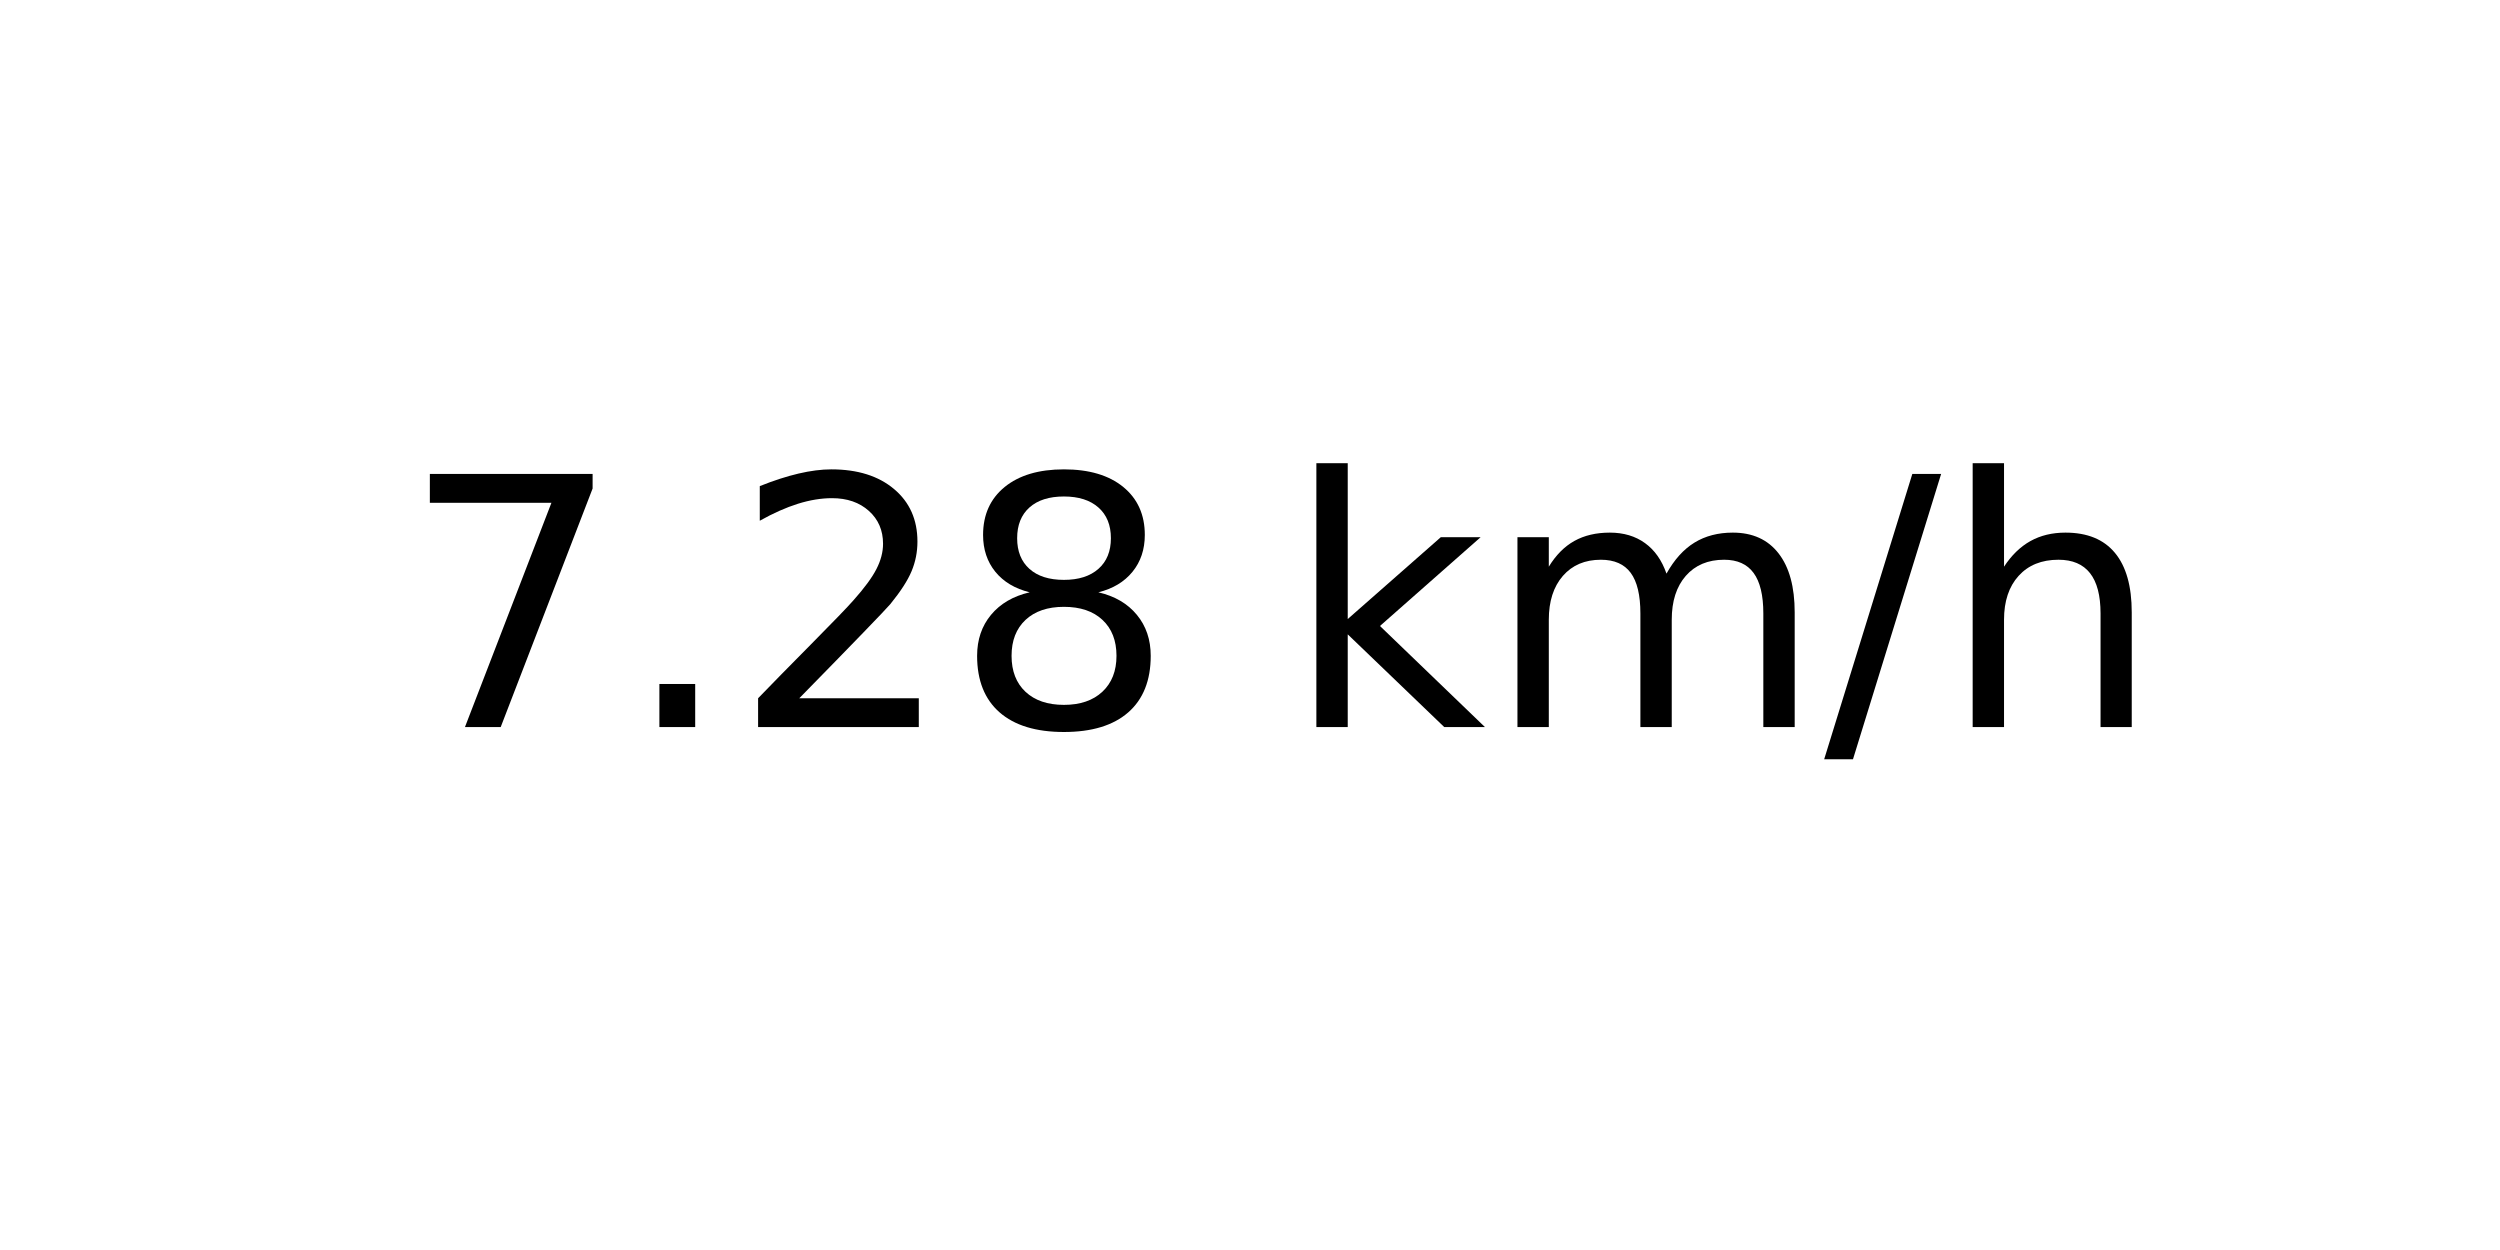
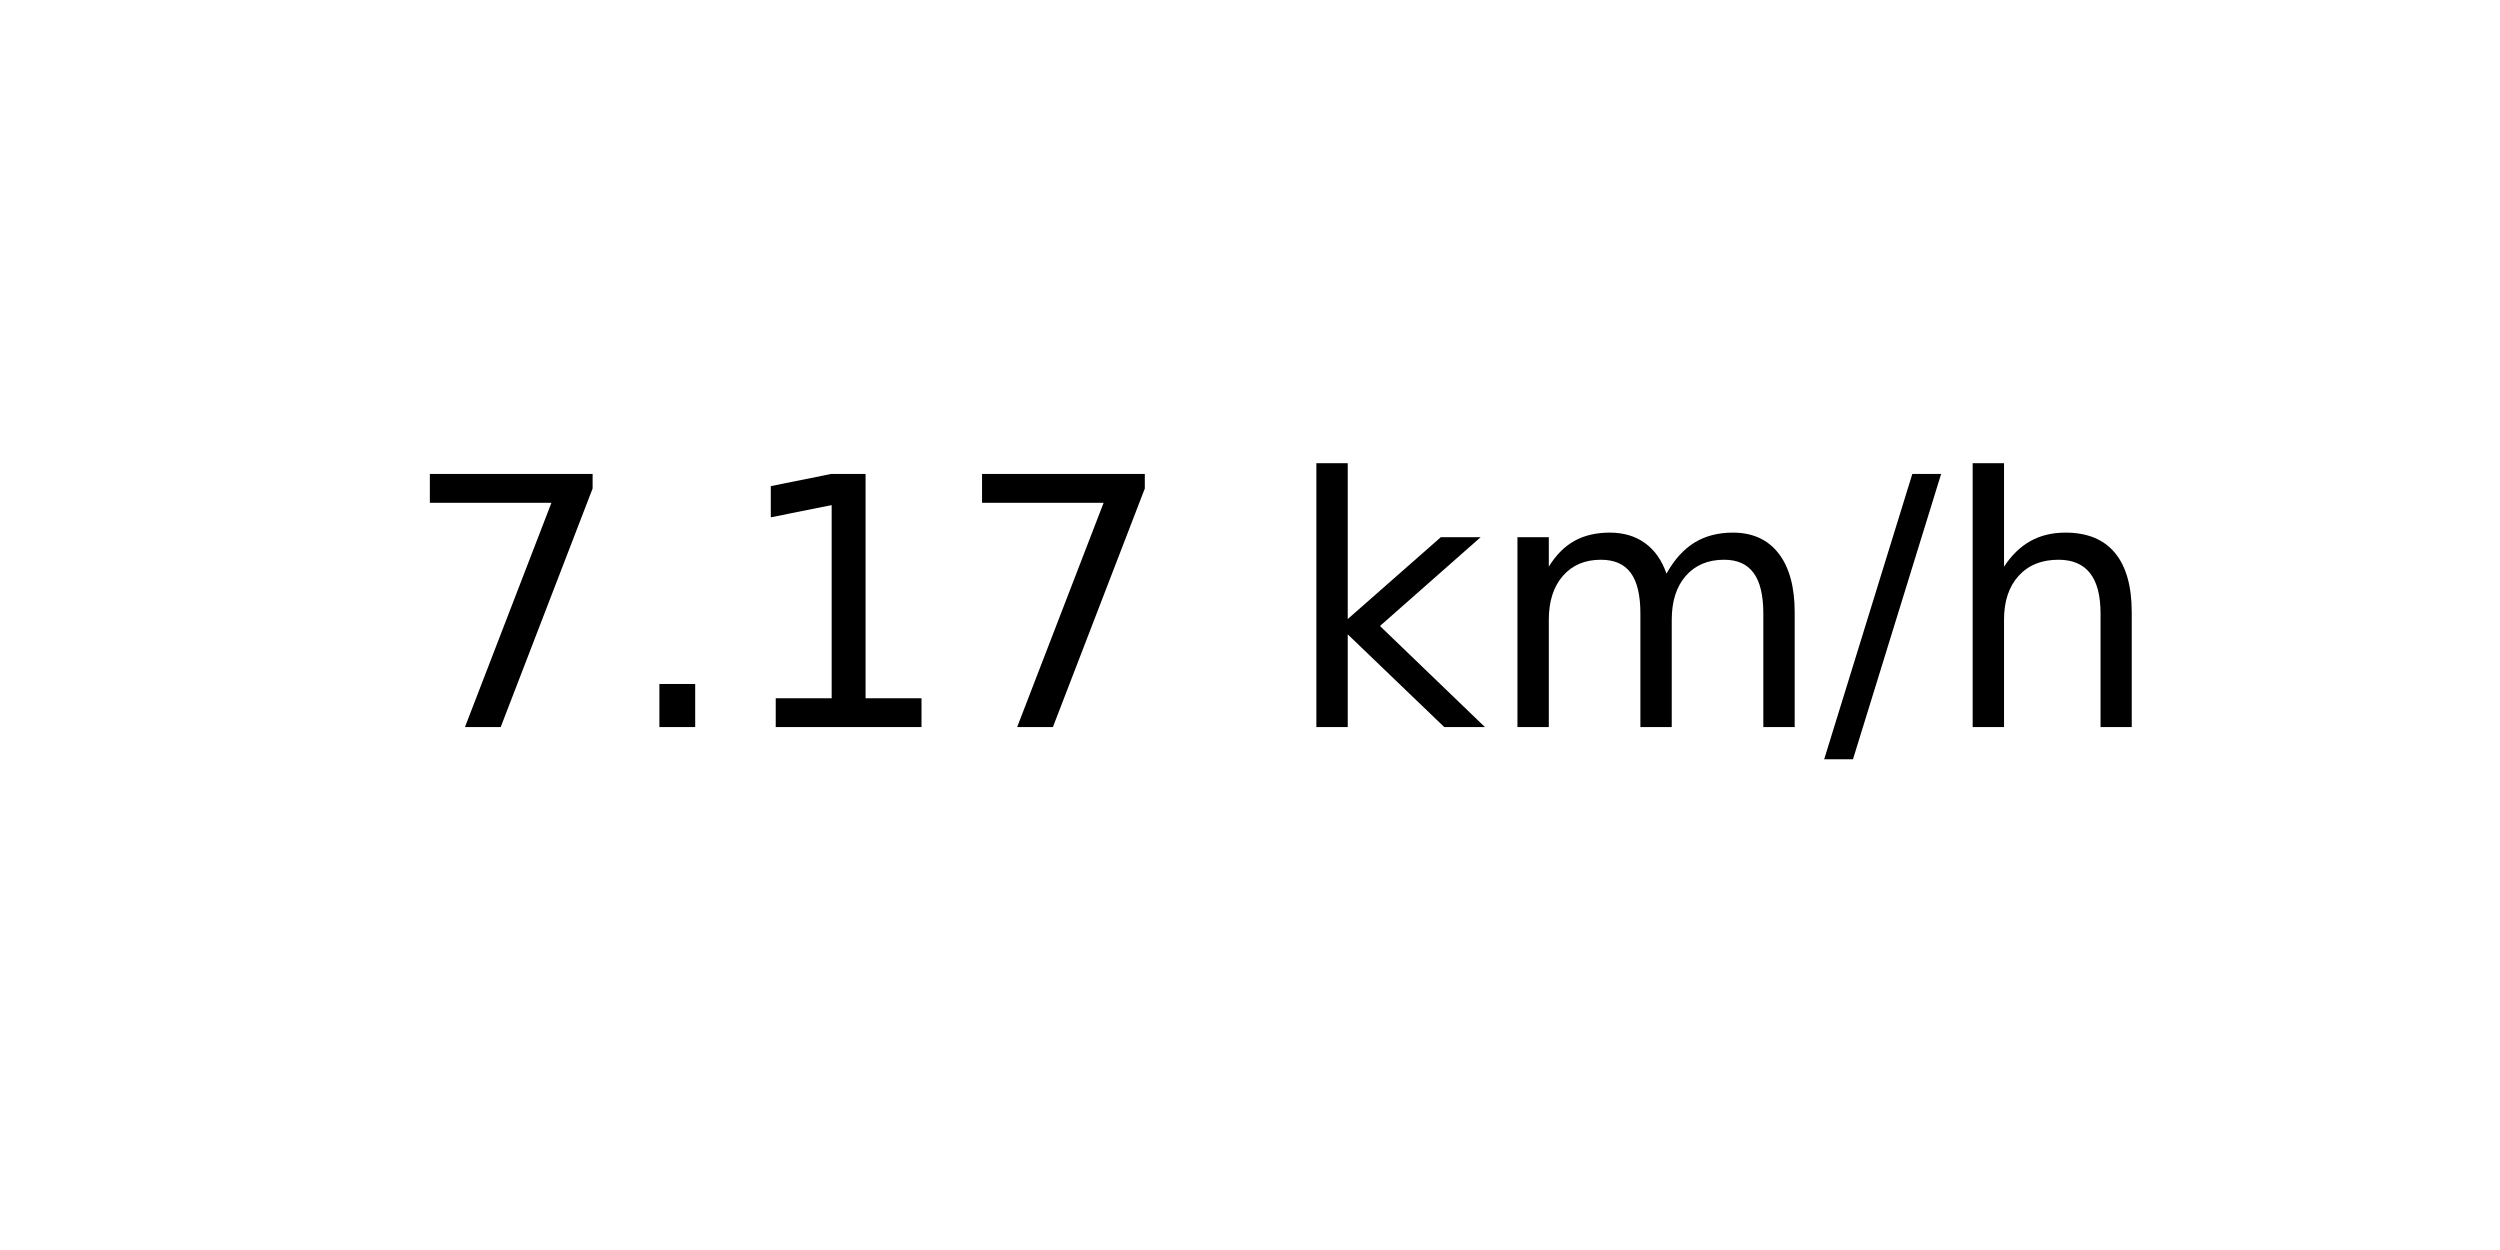
<svg xmlns="http://www.w3.org/2000/svg" xmlns:xlink="http://www.w3.org/1999/xlink" width="72pt" height="36pt" viewBox="0 0 72 36" version="1.1">
  <defs>
    <style type="text/css">*{stroke-linejoin: round; stroke-linecap: butt}</style>
  </defs>
  <g id="figure_1">
    <g id="axes_1">
      <g id="text_1">
        <g transform="translate(11.55937 20.93937) scale(0.1 -0.1)">
          <defs>
            <path id="DejaVuSans-37" d="M 525 4666  L 3525 4666  L 3525 4397  L 1831 0  L 1172 0  L 2766 4134  L 525 4134  L 525 4666  z " transform="scale(0.015625)" />
            <path id="DejaVuSans-2e" d="M 684 794  L 1344 794  L 1344 0  L 684 0  L 684 794  z " transform="scale(0.015625)" />
-             <path id="DejaVuSans-32" d="M 1228 531  L 3431 531  L 3431 0  L 469 0  L 469 531  Q 828 903 1448 1529  Q 2069 2156 2228 2338  Q 2531 2678 2651 2914  Q 2772 3150 2772 3378  Q 2772 3750 2511 3984  Q 2250 4219 1831 4219  Q 1534 4219 1204 4116  Q 875 4013 500 3803  L 500 4441  Q 881 4594 1212 4672  Q 1544 4750 1819 4750  Q 2544 4750 2975 4387  Q 3406 4025 3406 3419  Q 3406 3131 3298 2873  Q 3191 2616 2906 2266  Q 2828 2175 2409 1742  Q 1991 1309 1228 531  z " transform="scale(0.015625)" />
-             <path id="DejaVuSans-38" d="M 2034 2216  Q 1584 2216 1326 1975  Q 1069 1734 1069 1313  Q 1069 891 1326 650  Q 1584 409 2034 409  Q 2484 409 2743 651  Q 3003 894 3003 1313  Q 3003 1734 2745 1975  Q 2488 2216 2034 2216  z M 1403 2484  Q 997 2584 770 2862  Q 544 3141 544 3541  Q 544 4100 942 4425  Q 1341 4750 2034 4750  Q 2731 4750 3128 4425  Q 3525 4100 3525 3541  Q 3525 3141 3298 2862  Q 3072 2584 2669 2484  Q 3125 2378 3379 2068  Q 3634 1759 3634 1313  Q 3634 634 3220 271  Q 2806 -91 2034 -91  Q 1263 -91 848 271  Q 434 634 434 1313  Q 434 1759 690 2068  Q 947 2378 1403 2484  z M 1172 3481  Q 1172 3119 1398 2916  Q 1625 2713 2034 2713  Q 2441 2713 2670 2916  Q 2900 3119 2900 3481  Q 2900 3844 2670 4047  Q 2441 4250 2034 4250  Q 1625 4250 1398 4047  Q 1172 3844 1172 3481  z " transform="scale(0.015625)" />
+             <path id="DejaVuSans-31" d="M 794 531  L 1825 531  L 1825 4091  L 703 3866  L 703 4441  L 1819 4666  L 2450 4666  L 2450 531  L 3481 531  L 3481 0  L 794 0  L 794 531  z " transform="scale(0.015625)" />
            <path id="DejaVuSans-20" transform="scale(0.015625)" />
            <path id="DejaVuSans-6b" d="M 581 4863  L 1159 4863  L 1159 1991  L 2875 3500  L 3609 3500  L 1753 1863  L 3688 0  L 2938 0  L 1159 1709  L 1159 0  L 581 0  L 581 4863  z " transform="scale(0.015625)" />
            <path id="DejaVuSans-6d" d="M 3328 2828  Q 3544 3216 3844 3400  Q 4144 3584 4550 3584  Q 5097 3584 5394 3201  Q 5691 2819 5691 2113  L 5691 0  L 5113 0  L 5113 2094  Q 5113 2597 4934 2840  Q 4756 3084 4391 3084  Q 3944 3084 3684 2787  Q 3425 2491 3425 1978  L 3425 0  L 2847 0  L 2847 2094  Q 2847 2600 2669 2842  Q 2491 3084 2119 3084  Q 1678 3084 1418 2786  Q 1159 2488 1159 1978  L 1159 0  L 581 0  L 581 3500  L 1159 3500  L 1159 2956  Q 1356 3278 1631 3431  Q 1906 3584 2284 3584  Q 2666 3584 2933 3390  Q 3200 3197 3328 2828  z " transform="scale(0.015625)" />
            <path id="DejaVuSans-2f" d="M 1625 4666  L 2156 4666  L 531 -594  L 0 -594  L 1625 4666  z " transform="scale(0.015625)" />
            <path id="DejaVuSans-68" d="M 3513 2113  L 3513 0  L 2938 0  L 2938 2094  Q 2938 2591 2744 2837  Q 2550 3084 2163 3084  Q 1697 3084 1428 2787  Q 1159 2491 1159 1978  L 1159 0  L 581 0  L 581 4863  L 1159 4863  L 1159 2956  Q 1366 3272 1645 3428  Q 1925 3584 2291 3584  Q 2894 3584 3203 3211  Q 3513 2838 3513 2113  z " transform="scale(0.015625)" />
          </defs>
          <use xlink:href="#DejaVuSans-37" />
          <use xlink:href="#DejaVuSans-2e" x="63.623" />
-           <use xlink:href="#DejaVuSans-32" x="95.41" />
-           <use xlink:href="#DejaVuSans-38" x="159.033" />
+           <use xlink:href="#DejaVuSans-31" x="95.41" />
+           <use xlink:href="#DejaVuSans-37" x="159.033" />
          <use xlink:href="#DejaVuSans-20" x="222.656" />
          <use xlink:href="#DejaVuSans-6b" x="254.443" />
          <use xlink:href="#DejaVuSans-6d" x="312.354" />
          <use xlink:href="#DejaVuSans-2f" x="409.766" />
          <use xlink:href="#DejaVuSans-68" x="443.457" />
        </g>
      </g>
    </g>
  </g>
</svg>
